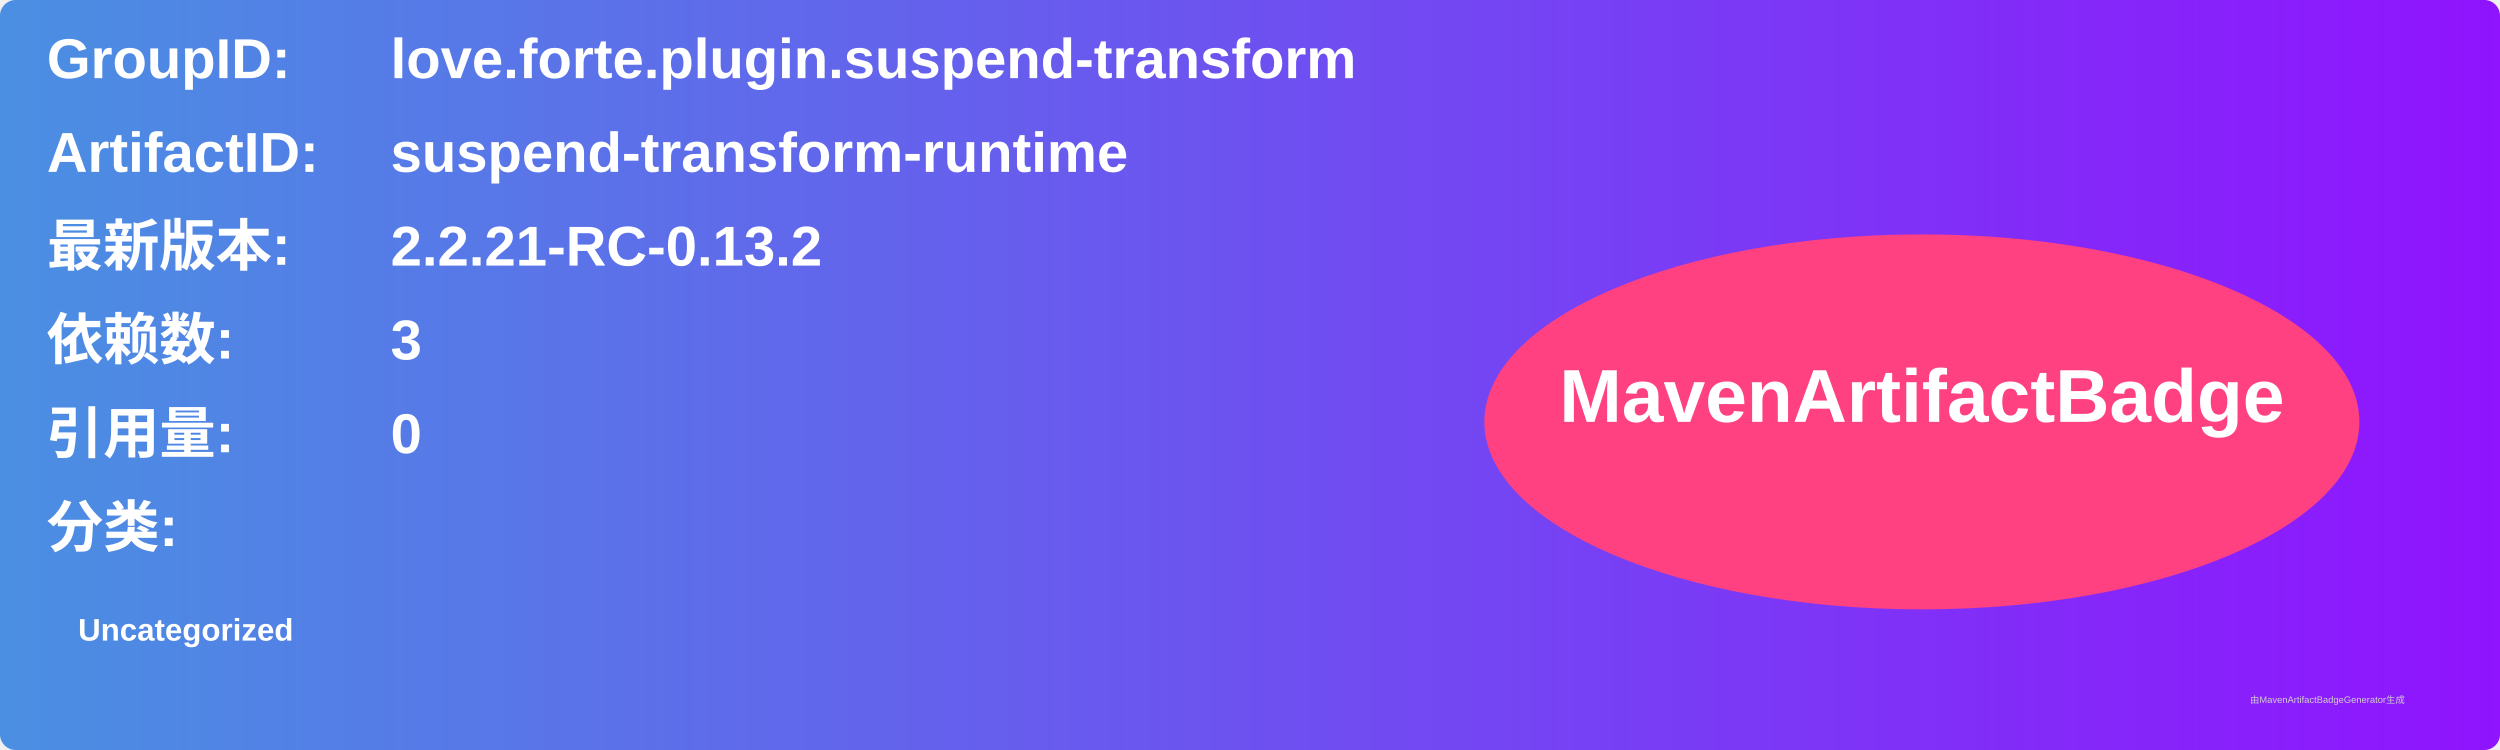
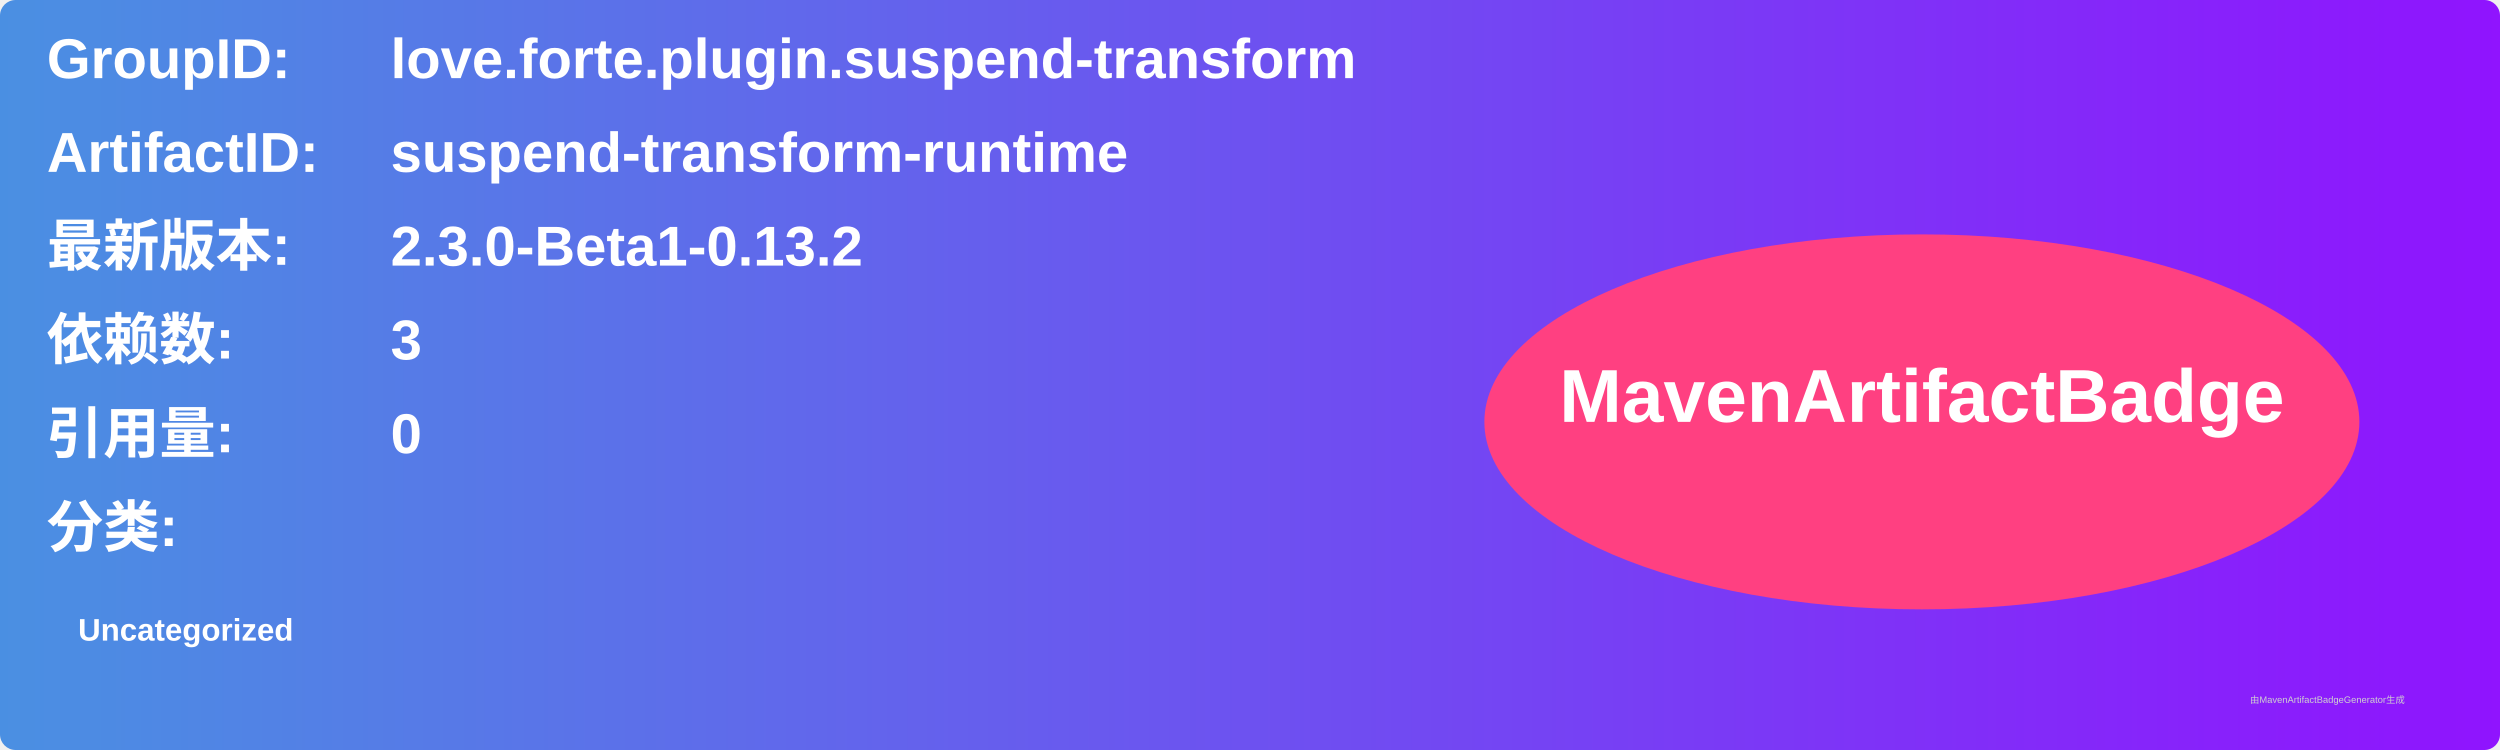
<svg xmlns="http://www.w3.org/2000/svg" width="800" height="240" viewBox="0 0 800 240">
  <linearGradient id="grad" x1="0%" y1="0%" x2="100%" y2="0%">
    <stop offset="0%" stop-color="#4a90e2" />
    <stop offset="100%" stop-color="#9013fe" />
  </linearGradient>
  <rect width="100%" height="100%" rx="5" ry="5" fill="url(#grad)" />
  <g transform="translate(15, 15)">
    <text x="0" y="10" font-family="Arial" font-size="18" fill="white" font-weight="bold" width="260">GroupID:</text>
    <text x="110" y="10" font-family="Arial" font-size="18" fill="white" font-weight="bold" width="460">love.forte.plugin.suspend-transform</text>
    <text x="0" y="40" font-family="Arial" font-size="18" fill="white" font-weight="bold" width="260">ArtifactID:</text>
    <text x="110" y="40" font-family="Arial" font-size="18" fill="white" font-weight="bold" width="460">suspend-transform-runtime</text>
    <text x="0" y="70" font-family="Arial" font-size="18" fill="white" font-weight="bold">最新版本:</text>
    <text x="110" y="70" font-family="Arial" font-size="18" fill="white" font-weight="bold">
-       <tspan font-weight="bold">2.2.21-RC-0.13.2</tspan>
+       <tspan font-weight="bold">2.3.0-Beta1-0.13.2</tspan>
    </text>
    <text x="0" y="100" font-family="Arial" font-size="18" fill="white" font-weight="bold">依赖数: </text>
    <text x="110" y="100" font-family="Arial" font-size="18" fill="white">
      <tspan font-weight="bold">3</tspan>
    </text>
    <text x="0" y="130" font-family="Arial" font-size="18" fill="white" font-weight="bold">引用量: </text>
    <text x="110" y="130" font-family="Arial" font-size="18" fill="white">
      <tspan font-weight="bold">0</tspan>
    </text>
    <text x="0" y="160" font-family="Arial" font-size="18" fill="white" font-weight="bold">分类:</text>
    <text x="10" y="190" font-family="Arial" font-size="10" fill="white">
      <tspan font-weight="bold">Uncategorized</tspan>
    </text>
    <ellipse cx="600" cy="120" rx="140" ry="60" fill="#ff4081" />
    <text x="600" y="120" text-anchor="middle" font-family="Arial" font-size="24" fill="white" font-weight="bold">MavenArtifactBadge</text>
  </g>
  <text x="720" y="225" font-family="Arial" font-size="3" fill="#d0d0d0">由MavenArtifactBadgeGenerator生成</text>
</svg>
